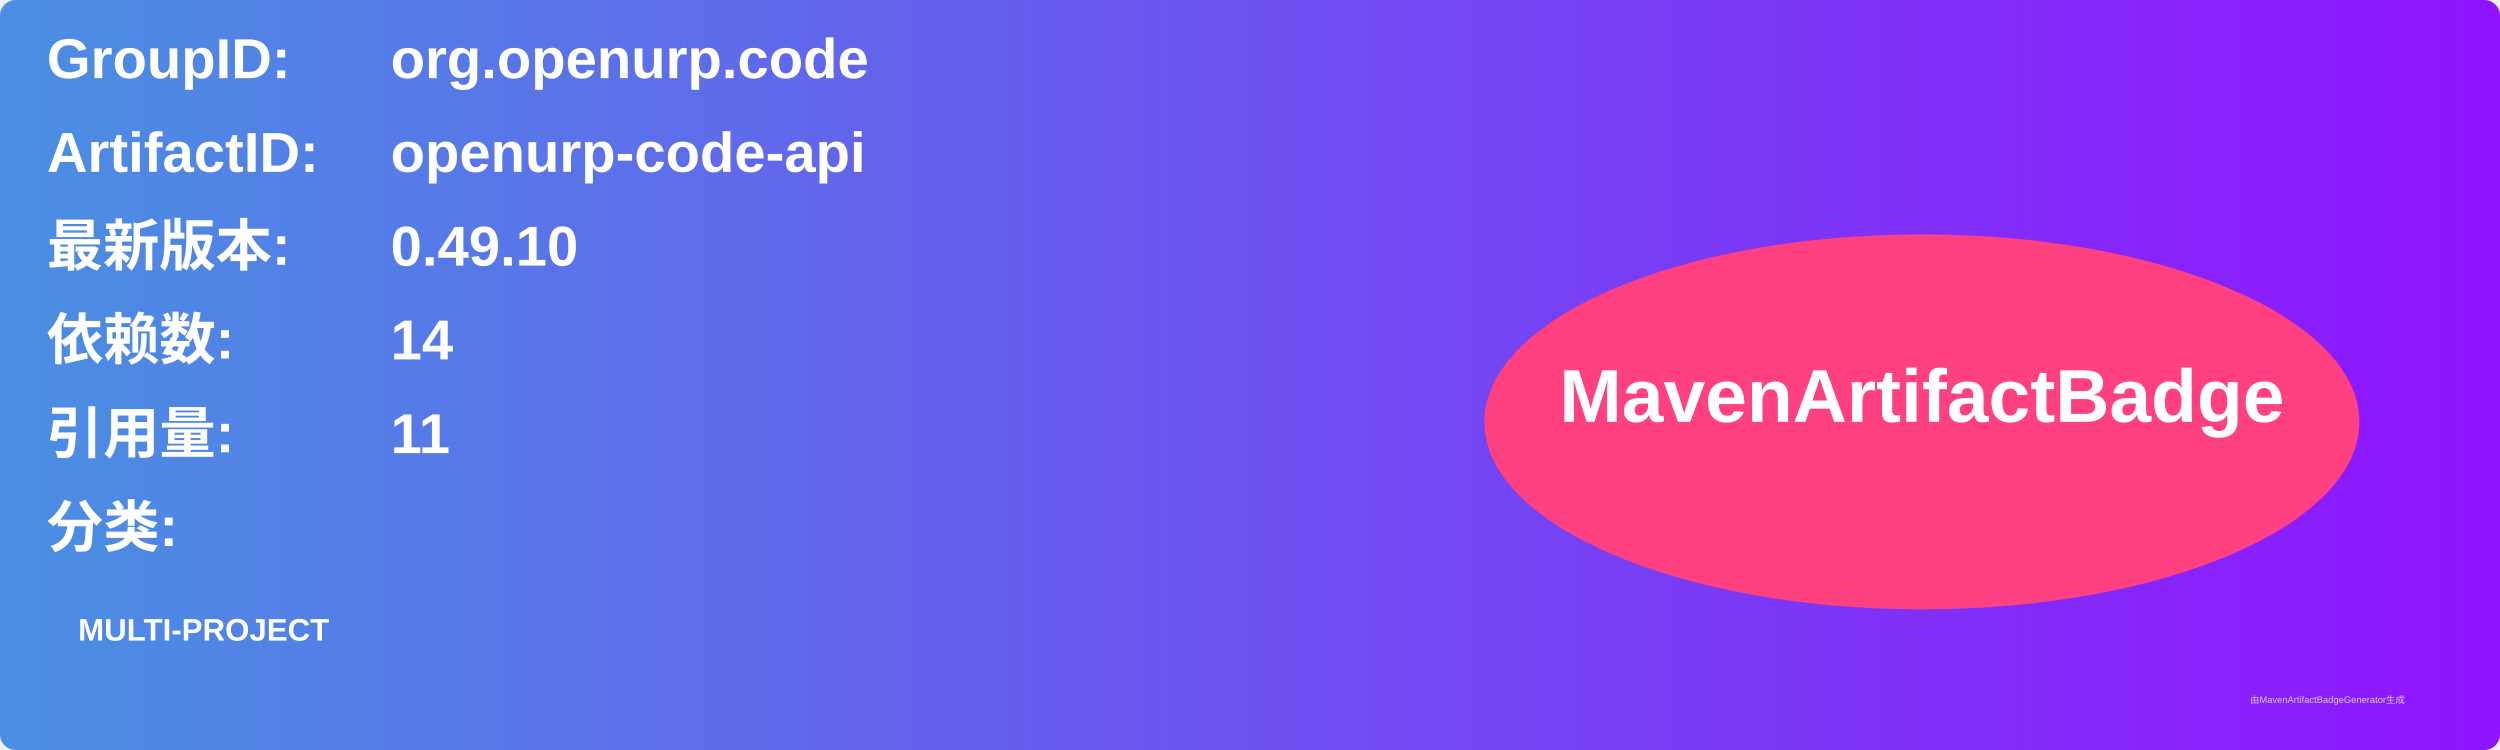
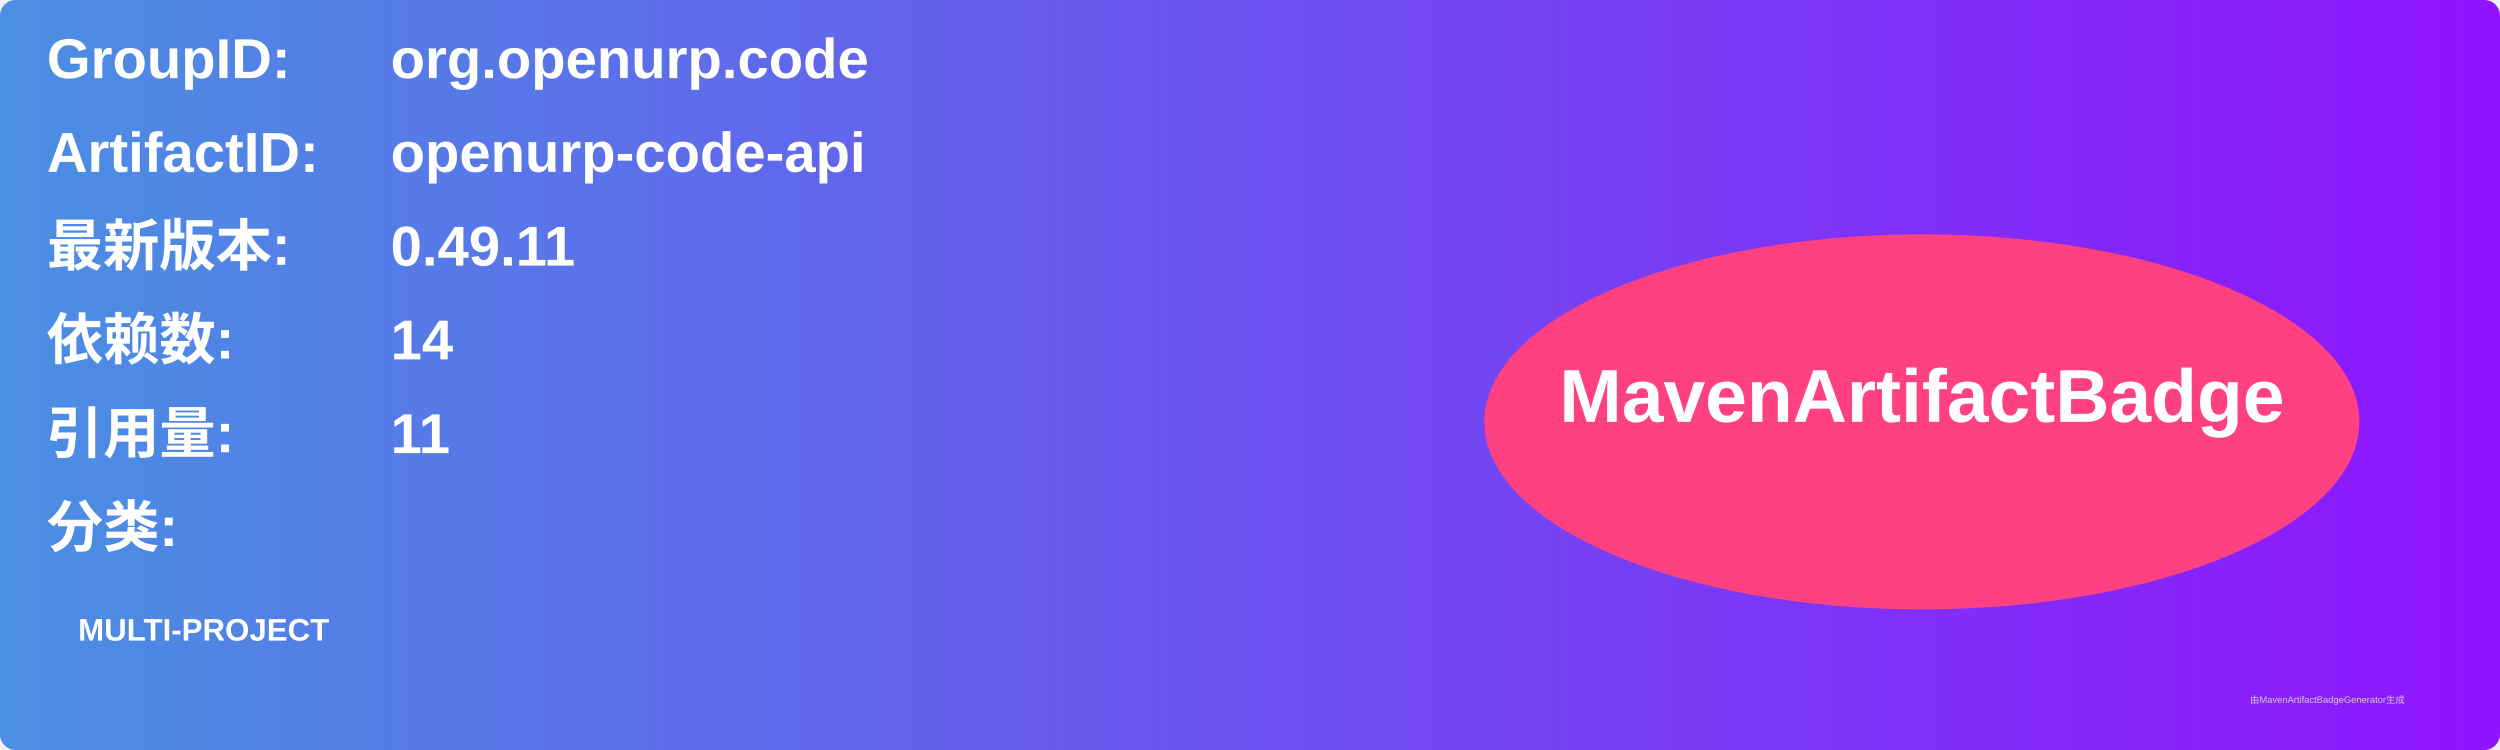
<svg xmlns="http://www.w3.org/2000/svg" width="800" height="240" viewBox="0 0 800 240">
  <linearGradient id="grad" x1="0%" y1="0%" x2="100%" y2="0%">
    <stop offset="0%" stop-color="#4a90e2" />
    <stop offset="100%" stop-color="#9013fe" />
  </linearGradient>
  <rect width="100%" height="100%" rx="5" ry="5" fill="url(#grad)" />
  <g transform="translate(15, 15)">
    <text x="0" y="10" font-family="Arial" font-size="18" fill="white" font-weight="bold" width="260">GroupID:</text>
    <text x="110" y="10" font-family="Arial" font-size="18" fill="white" font-weight="bold" width="460">org.openurp.code</text>
    <text x="0" y="40" font-family="Arial" font-size="18" fill="white" font-weight="bold" width="260">ArtifactID:</text>
    <text x="110" y="40" font-family="Arial" font-size="18" fill="white" font-weight="bold" width="460">openurp-code-api</text>
    <text x="0" y="70" font-family="Arial" font-size="18" fill="white" font-weight="bold">最新版本:</text>
    <text x="110" y="70" font-family="Arial" font-size="18" fill="white" font-weight="bold">
-       <tspan font-weight="bold">0.49.10</tspan>
+       <tspan font-weight="bold">0.49.11</tspan>
    </text>
    <text x="0" y="100" font-family="Arial" font-size="18" fill="white" font-weight="bold">依赖数: </text>
    <text x="110" y="100" font-family="Arial" font-size="18" fill="white">
      <tspan font-weight="bold">14</tspan>
    </text>
    <text x="0" y="130" font-family="Arial" font-size="18" fill="white" font-weight="bold">引用量: </text>
    <text x="110" y="130" font-family="Arial" font-size="18" fill="white">
      <tspan font-weight="bold">11</tspan>
    </text>
    <text x="0" y="160" font-family="Arial" font-size="18" fill="white" font-weight="bold">分类:</text>
    <text x="10" y="190" font-family="Arial" font-size="10" fill="white">
      <tspan font-weight="bold">MULTI-PROJECT</tspan>
    </text>
    <ellipse cx="600" cy="120" rx="140" ry="60" fill="#ff4081" />
    <text x="600" y="120" text-anchor="middle" font-family="Arial" font-size="24" fill="white" font-weight="bold">MavenArtifactBadge</text>
  </g>
  <text x="720" y="225" font-family="Arial" font-size="3" fill="#d0d0d0">由MavenArtifactBadgeGenerator生成</text>
</svg>
